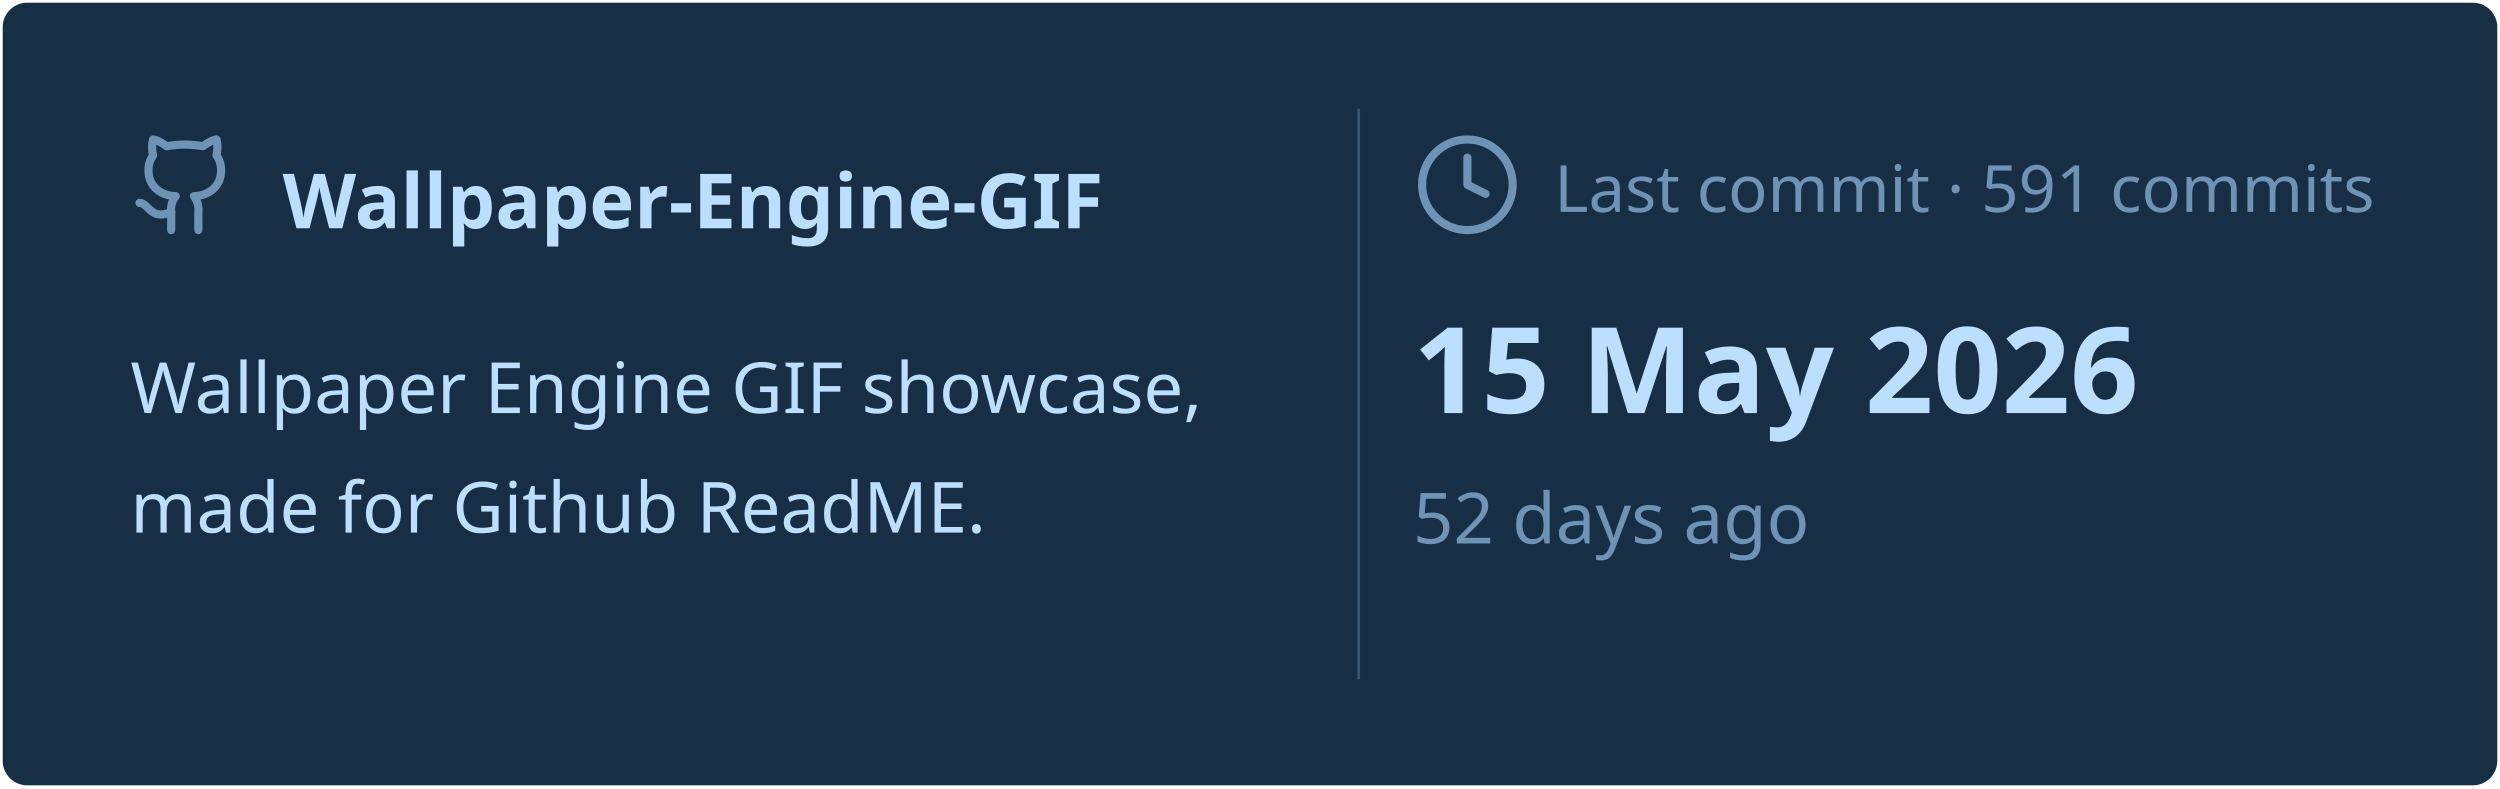
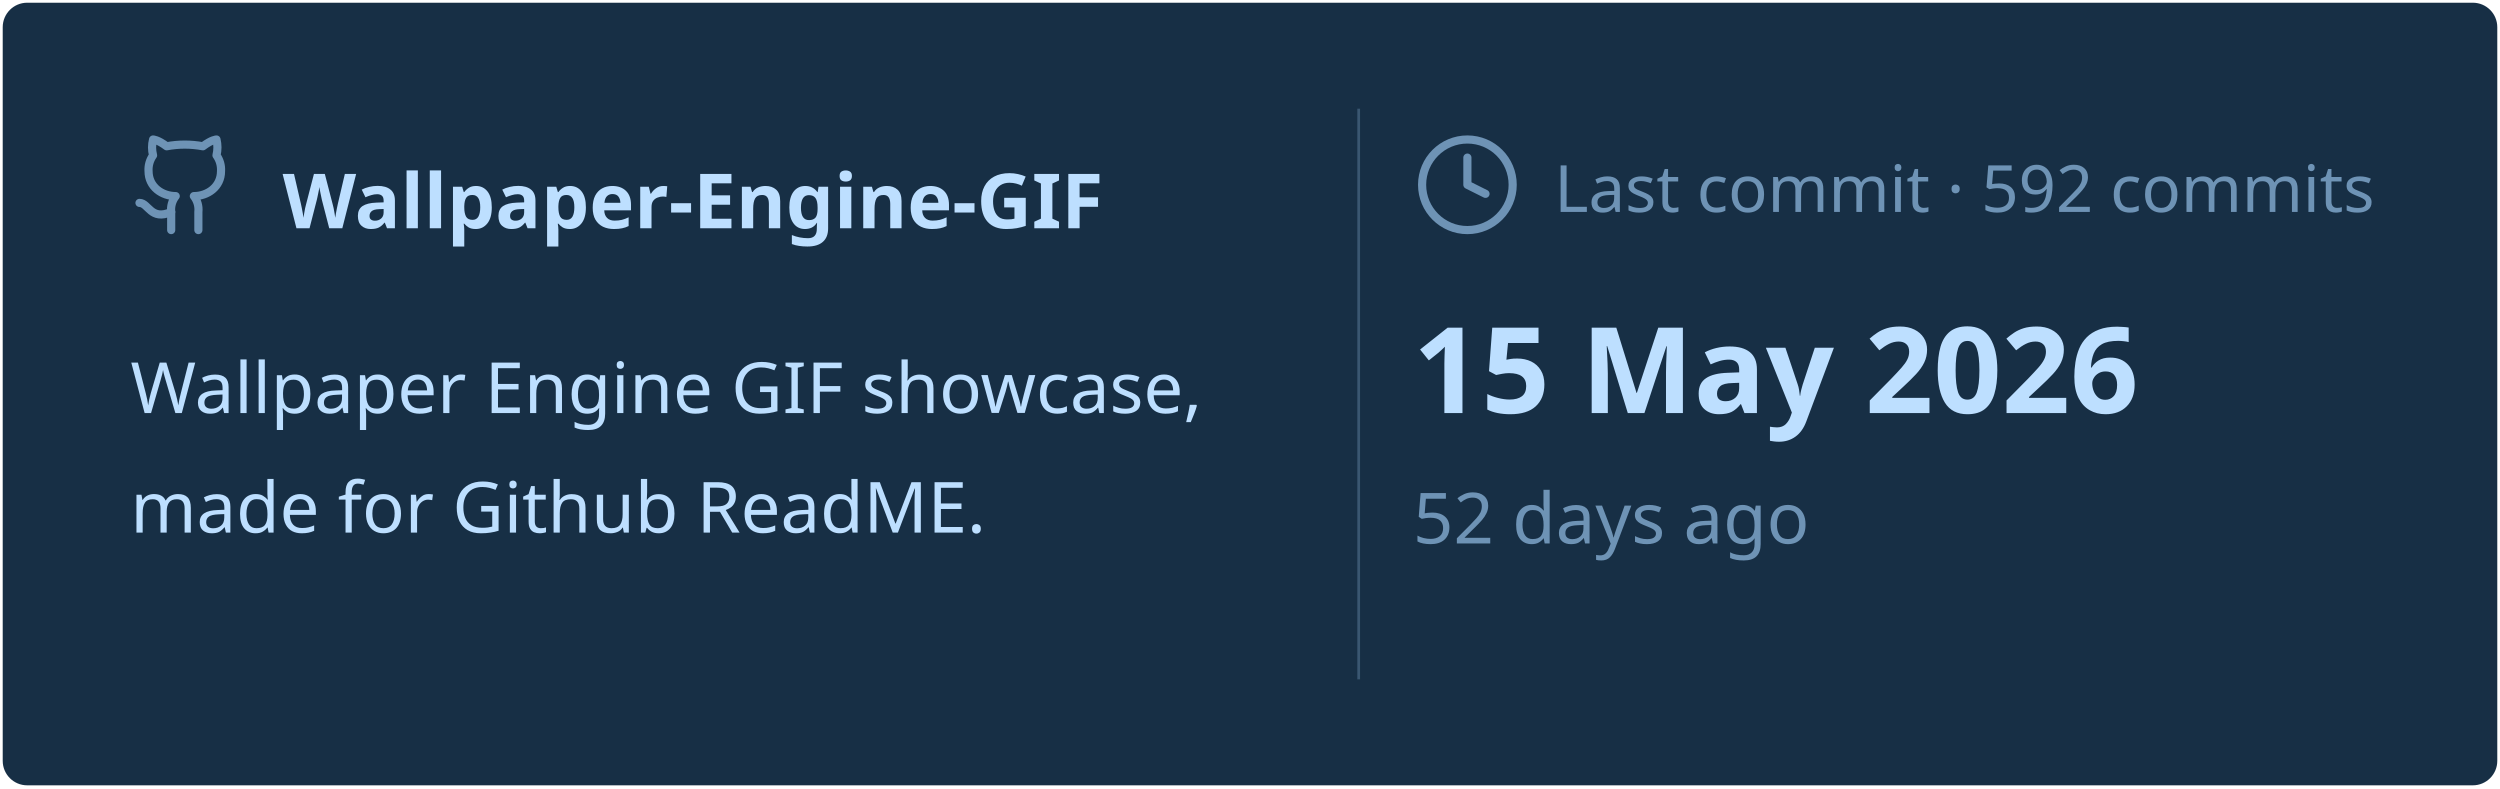
<svg xmlns="http://www.w3.org/2000/svg" viewBox="0 0 460 145" width="460px" height="145px">
  <rect stroke="#000000" stroke-opacity="0" fill="#172F45" rx="4.5" x="0.5" y="0.5" width="459" height="144" />
  <g transform="translate(24, 42)">
    <svg x="0" y="-18" width="20" height="20" viewBox="0 0 24 24" fill="none" stroke="#6E93B5" stroke-width="1.8" stroke-linecap="round" stroke-linejoin="round">
      <path d="M15 22v-4a4.8 4.8 0 0 0-1-3.5c3 0 6-2 6-5.5.08-1.25-.27-2.48-1-3.5.28-1.15.28-2.35 0-3.5 0 0-1 0-3 1.5-2.64-.5-5.36-.5-8 0C6 2 5 2 5 2c-.3 1.15-.3 2.35 0 3.5A5.403 5.403 0 0 0 4 9c0 3.5 3 5.5 6 5.5-.39.49-.68 1.05-.85 1.65-.17.6-.22 1.23-.15 1.85v4" />
      <path d="M9 18c-4.51 2-5-2-7-2" />
    </svg>
    <text x="28" y="0" font-family="&quot;Segoe UI&quot;, Ubuntu, sans-serif" font-size="14" font-weight="700" fill="#BDDFFF">Wallpaper-Engine-GIF</text>
  </g>
  <text x="24" y="76" font-family="&quot;Segoe UI&quot;, Ubuntu, sans-serif" font-size="13" font-weight="400" fill="#BDDFFF">Wallpaper Engine GIF showcase,</text>
  <text x="24" y="98" font-family="&quot;Segoe UI&quot;, Ubuntu, sans-serif" font-size="13" font-weight="400" fill="#BDDFFF">made for Github ReadME.</text>
  <line x1="250" y1="20" x2="250" y2="125" stroke="#6E93B5" stroke-width="0.5" stroke-opacity="0.4" />
  <svg x="260" y="24" width="20" height="20" viewBox="0 0 24 24" fill="none" stroke="#6E93B5" stroke-width="1.8" stroke-linecap="round" stroke-linejoin="round">
    <circle cx="12" cy="12" r="10" />
    <polyline points="12 6 12 12 16 14" />
  </svg>
-   <text x="286" y="39" font-family="&quot;Segoe UI&quot;, Ubuntu, sans-serif" font-size="12" font-weight="400" fill="#6E93B5">Last commit · 591 commits</text>
+   <text x="286" y="39" font-family="&quot;Segoe UI&quot;, Ubuntu, sans-serif" font-size="12" font-weight="400" fill="#6E93B5">Last commit · 592 commits</text>
  <text x="260" y="76" font-family="&quot;Segoe UI&quot;, Ubuntu, sans-serif" font-size="22" font-weight="700" fill="#BDDFFF">15 May 2026</text>
  <text x="260" y="100" font-family="&quot;Segoe UI&quot;, Ubuntu, sans-serif" font-size="13" font-weight="400" fill="#6E93B5">52 days ago</text>
</svg>
